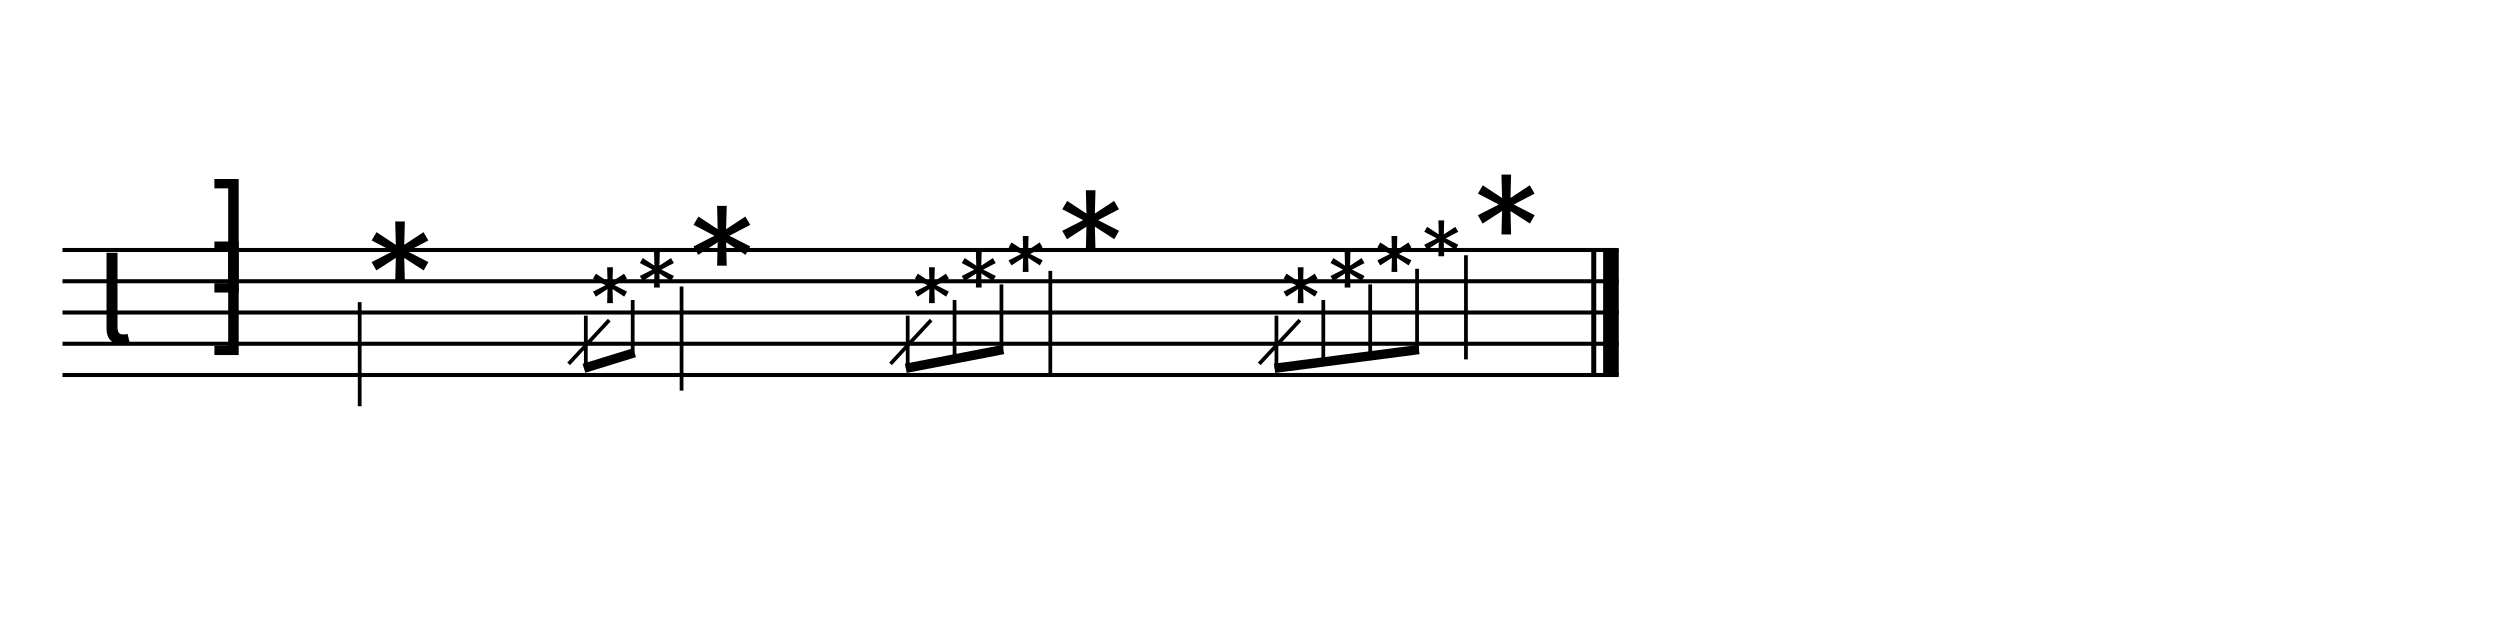
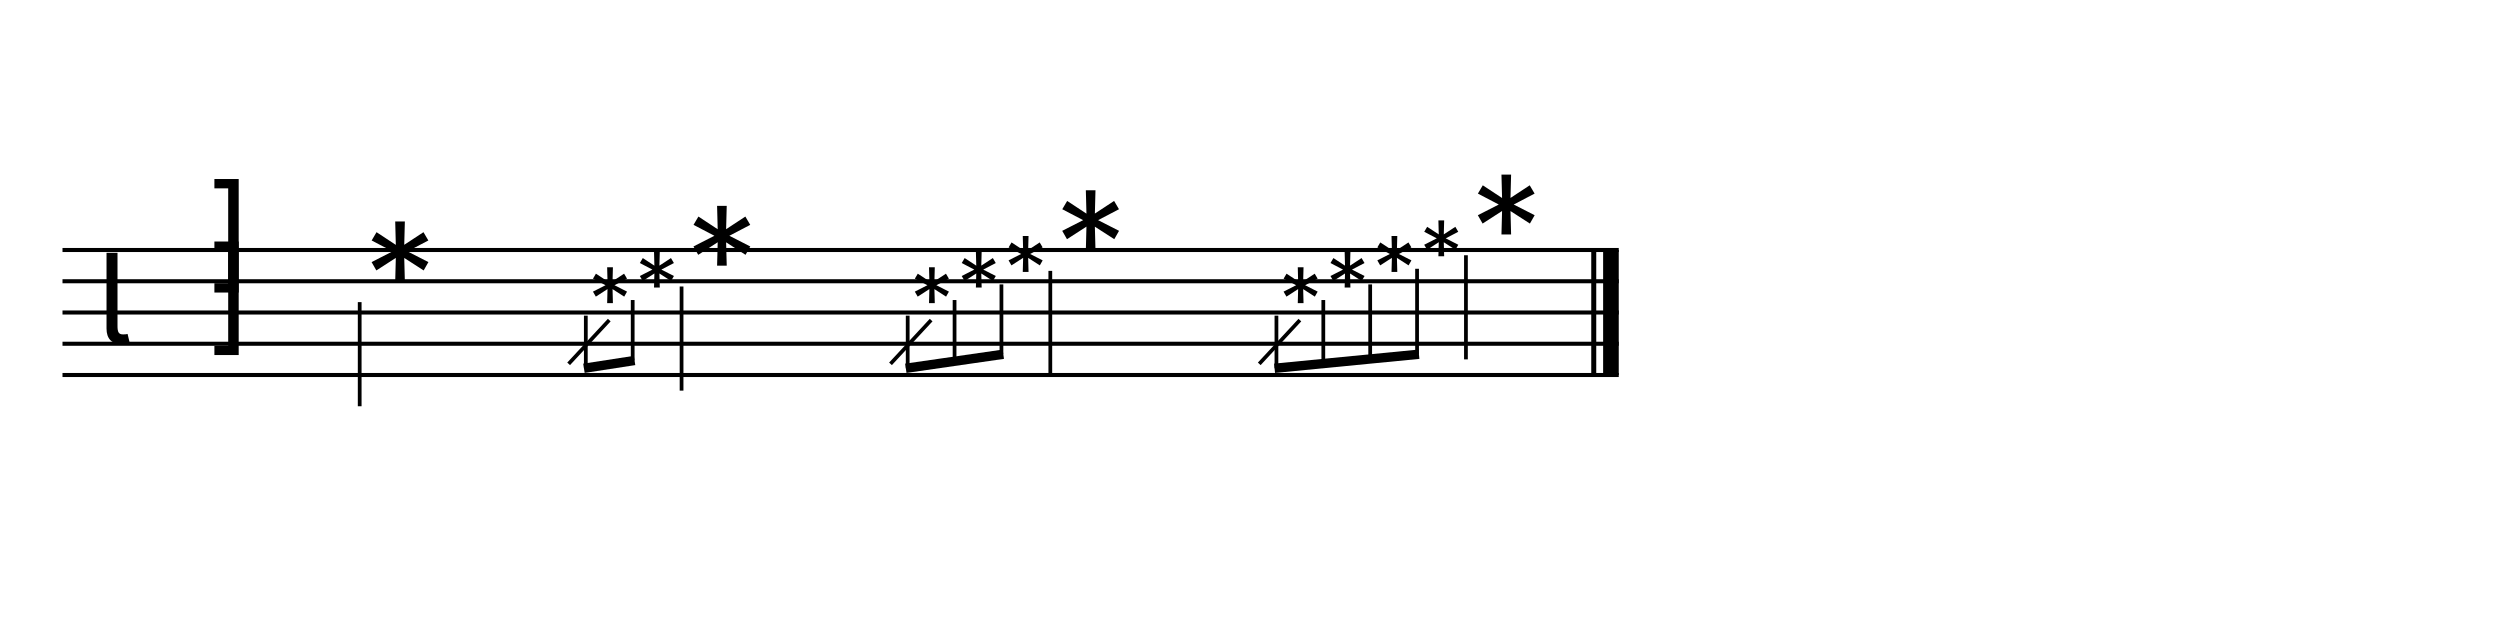
<svg xmlns="http://www.w3.org/2000/svg" width="1280" height="320" viewBox="0 0 1280 320">
  <line x1="32" y1="128" x2="828.8" y2="128" stroke="currentColor" stroke-width="2.08" class="staff-line" />
  <line x1="32" y1="144" x2="828.8" y2="144" stroke="currentColor" stroke-width="2.08" class="staff-line" />
  <line x1="32" y1="160" x2="828.8" y2="160" stroke="currentColor" stroke-width="2.08" class="staff-line" />
  <line x1="32" y1="176" x2="828.8" y2="176" stroke="currentColor" stroke-width="2.08" class="staff-line" />
  <line x1="32" y1="192" x2="828.8" y2="192" stroke="currentColor" stroke-width="2.08" class="staff-line" />
  <text x="49.6" y="176" font-family="Bravura" font-size="64" text-anchor="start" dominant-baseline="alphabetic" fill="currentColor" class="clef"></text>
  <text x="117.6" y="144" font-family="Bravura" font-size="64" text-anchor="middle" dominant-baseline="alphabetic" fill="currentColor" class="time-sig-num"></text>
  <text x="117.6" y="176" font-family="Bravura" font-size="64" text-anchor="middle" dominant-baseline="alphabetic" fill="currentColor" class="time-sig-den"></text>
  <text x="184.16" y="152" font-family="Bravura" font-size="64" text-anchor="start" dominant-baseline="alphabetic" fill="currentColor" class="notehead" data-source-id="@m0.v0.e0.n0"></text>
  <line x1="184.16" y1="154.688" x2="184.16" y2="208" stroke="currentColor" stroke-width="1.92" class="stem" />
  <text x="299.936" y="160" font-family="Bravura" font-size="38.4" text-anchor="start" dominant-baseline="alphabetic" fill="currentColor" class="notehead grace" data-source-id="@m0.v0.e1.c0.n0"></text>
  <text x="323.936" y="152" font-family="Bravura" font-size="38.4" text-anchor="start" dominant-baseline="alphabetic" fill="currentColor" class="notehead grace" data-source-id="@m0.v0.e1.c1.n0"></text>
  <line x1="299.936" y1="161.613" x2="299.936" y2="188.56" stroke="currentColor" stroke-width="1.92" class="stem grace" />
-   <line x1="323.936" y1="153.613" x2="323.936" y2="180.56" stroke="currentColor" stroke-width="1.92" class="stem grace" />
-   <line x1="298.976" y1="188.56" x2="324.896" y2="180.56" stroke="currentColor" stroke-width="4.8" class="beam grace" />
+   <line x1="323.936" y1="153.613" x2="323.936" y2="184.56" stroke="currentColor" stroke-width="1.92" class="stem grace" />
+   <line x1="298.976" y1="188.56" x2="324.896" y2="184.56" stroke="currentColor" stroke-width="4.8" class="beam grace" />
  <line x1="291.136" y1="186.286" x2="311.936" y2="163.886" stroke="currentColor" stroke-width="1.92" class="grace-slash" />
  <text x="348.96" y="144" font-family="Bravura" font-size="64" text-anchor="start" dominant-baseline="alphabetic" fill="currentColor" class="notehead" data-source-id="@m0.v0.e2.n0"></text>
  <line x1="348.96" y1="146.688" x2="348.96" y2="200" stroke="currentColor" stroke-width="1.92" class="stem" />
  <text x="464.736" y="160" font-family="Bravura" font-size="38.4" text-anchor="start" dominant-baseline="alphabetic" fill="currentColor" class="notehead grace" data-source-id="@m0.v0.e3.c0.n0"></text>
  <text x="488.736" y="152" font-family="Bravura" font-size="38.4" text-anchor="start" dominant-baseline="alphabetic" fill="currentColor" class="notehead grace" data-source-id="@m0.v0.e3.c1.n0"></text>
  <text x="512.736" y="144" font-family="Bravura" font-size="38.4" text-anchor="start" dominant-baseline="alphabetic" fill="currentColor" class="notehead grace" data-source-id="@m0.v0.e3.c2.n0"></text>
  <line x1="464.736" y1="161.613" x2="464.736" y2="188.56" stroke="currentColor" stroke-width="1.92" class="stem grace" />
-   <line x1="488.736" y1="153.613" x2="488.736" y2="183.76" stroke="currentColor" stroke-width="1.92" class="stem grace" />
-   <line x1="512.736" y1="145.613" x2="512.736" y2="178.96" stroke="currentColor" stroke-width="1.92" class="stem grace" />
-   <line x1="463.776" y1="188.56" x2="513.696" y2="178.96" stroke="currentColor" stroke-width="4.8" class="beam grace" />
+   <line x1="488.736" y1="153.613" x2="488.736" y2="184.96" stroke="currentColor" stroke-width="1.92" class="stem grace" />
+   <line x1="512.736" y1="145.613" x2="512.736" y2="181.36" stroke="currentColor" stroke-width="1.92" class="stem grace" />
+   <line x1="463.776" y1="188.56" x2="513.696" y2="181.36" stroke="currentColor" stroke-width="4.8" class="beam grace" />
  <line x1="455.936" y1="186.286" x2="476.736" y2="163.886" stroke="currentColor" stroke-width="1.92" class="grace-slash" />
  <text x="537.76" y="136" font-family="Bravura" font-size="64" text-anchor="start" dominant-baseline="alphabetic" fill="currentColor" class="notehead" data-source-id="@m0.v0.e4.n0"></text>
  <line x1="537.76" y1="138.688" x2="537.76" y2="192" stroke="currentColor" stroke-width="1.92" class="stem" />
  <text x="653.536" y="160" font-family="Bravura" font-size="38.4" text-anchor="start" dominant-baseline="alphabetic" fill="currentColor" class="notehead grace" data-source-id="@m0.v0.e5.c0.n0"></text>
  <text x="677.536" y="152" font-family="Bravura" font-size="38.4" text-anchor="start" dominant-baseline="alphabetic" fill="currentColor" class="notehead grace" data-source-id="@m0.v0.e5.c1.n0"></text>
  <text x="701.536" y="144" font-family="Bravura" font-size="38.4" text-anchor="start" dominant-baseline="alphabetic" fill="currentColor" class="notehead grace" data-source-id="@m0.v0.e5.c2.n0"></text>
  <text x="725.536" y="136" font-family="Bravura" font-size="38.4" text-anchor="start" dominant-baseline="alphabetic" fill="currentColor" class="notehead grace" data-source-id="@m0.v0.e5.c3.n0"></text>
  <line x1="653.536" y1="161.613" x2="653.536" y2="188.56" stroke="currentColor" stroke-width="1.92" class="stem grace" />
-   <line x1="677.536" y1="153.613" x2="677.536" y2="185.36" stroke="currentColor" stroke-width="1.92" class="stem grace" />
-   <line x1="701.536" y1="145.613" x2="701.536" y2="182.16" stroke="currentColor" stroke-width="1.92" class="stem grace" />
-   <line x1="725.536" y1="137.613" x2="725.536" y2="178.96" stroke="currentColor" stroke-width="1.92" class="stem grace" />
-   <line x1="652.576" y1="188.56" x2="726.496" y2="178.96" stroke="currentColor" stroke-width="4.8" class="beam grace" />
+   <line x1="677.536" y1="153.613" x2="677.536" y2="186.16" stroke="currentColor" stroke-width="1.92" class="stem grace" />
+   <line x1="701.536" y1="145.613" x2="701.536" y2="183.76" stroke="currentColor" stroke-width="1.92" class="stem grace" />
+   <line x1="725.536" y1="137.613" x2="725.536" y2="181.36" stroke="currentColor" stroke-width="1.92" class="stem grace" />
+   <line x1="652.576" y1="188.56" x2="726.496" y2="181.36" stroke="currentColor" stroke-width="4.8" class="beam grace" />
  <line x1="644.736" y1="186.286" x2="665.536" y2="163.886" stroke="currentColor" stroke-width="1.92" class="grace-slash" />
  <text x="750.56" y="128" font-family="Bravura" font-size="64" text-anchor="start" dominant-baseline="alphabetic" fill="currentColor" class="notehead" data-source-id="@m0.v0.e6.n0"></text>
  <line x1="750.56" y1="130.688" x2="750.56" y2="184" stroke="currentColor" stroke-width="1.92" class="stem" />
  <line x1="816" y1="128" x2="816" y2="192" stroke="currentColor" stroke-width="2.56" class="barline barline-final-thin" />
  <rect x="820.8" y="128" width="8" height="64" fill="currentColor" class="barline barline-final-thick" />
</svg>
